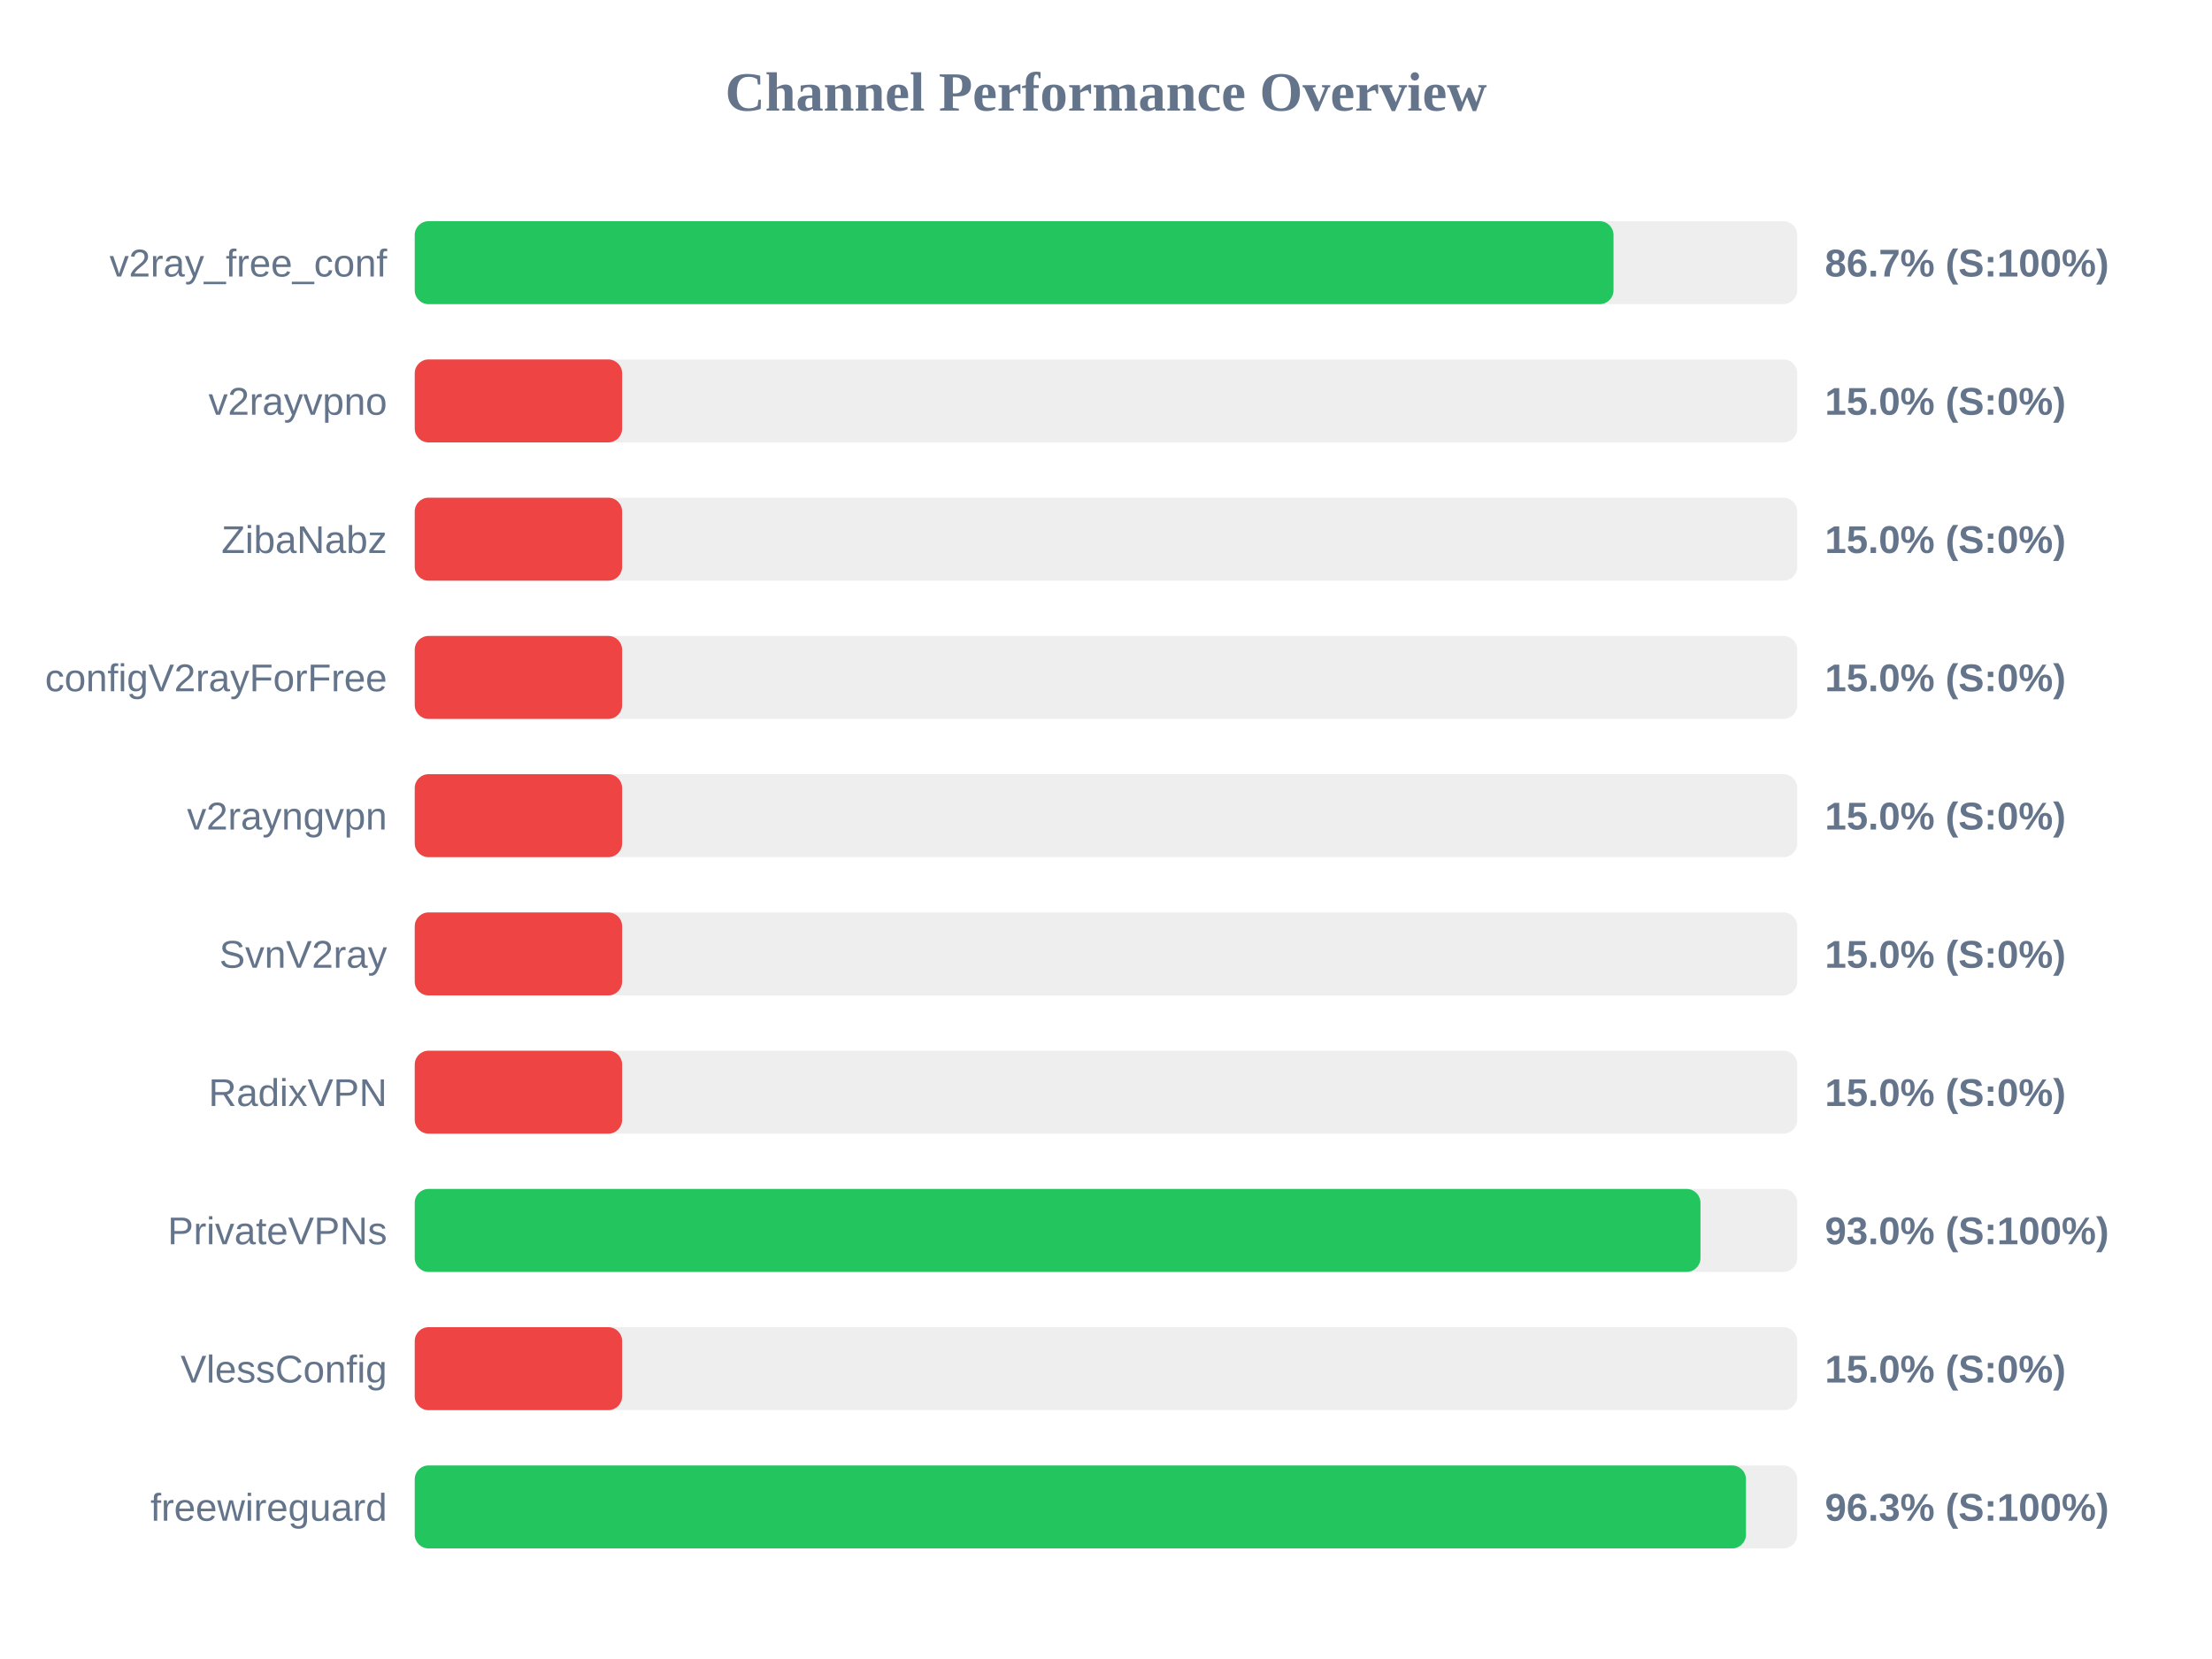
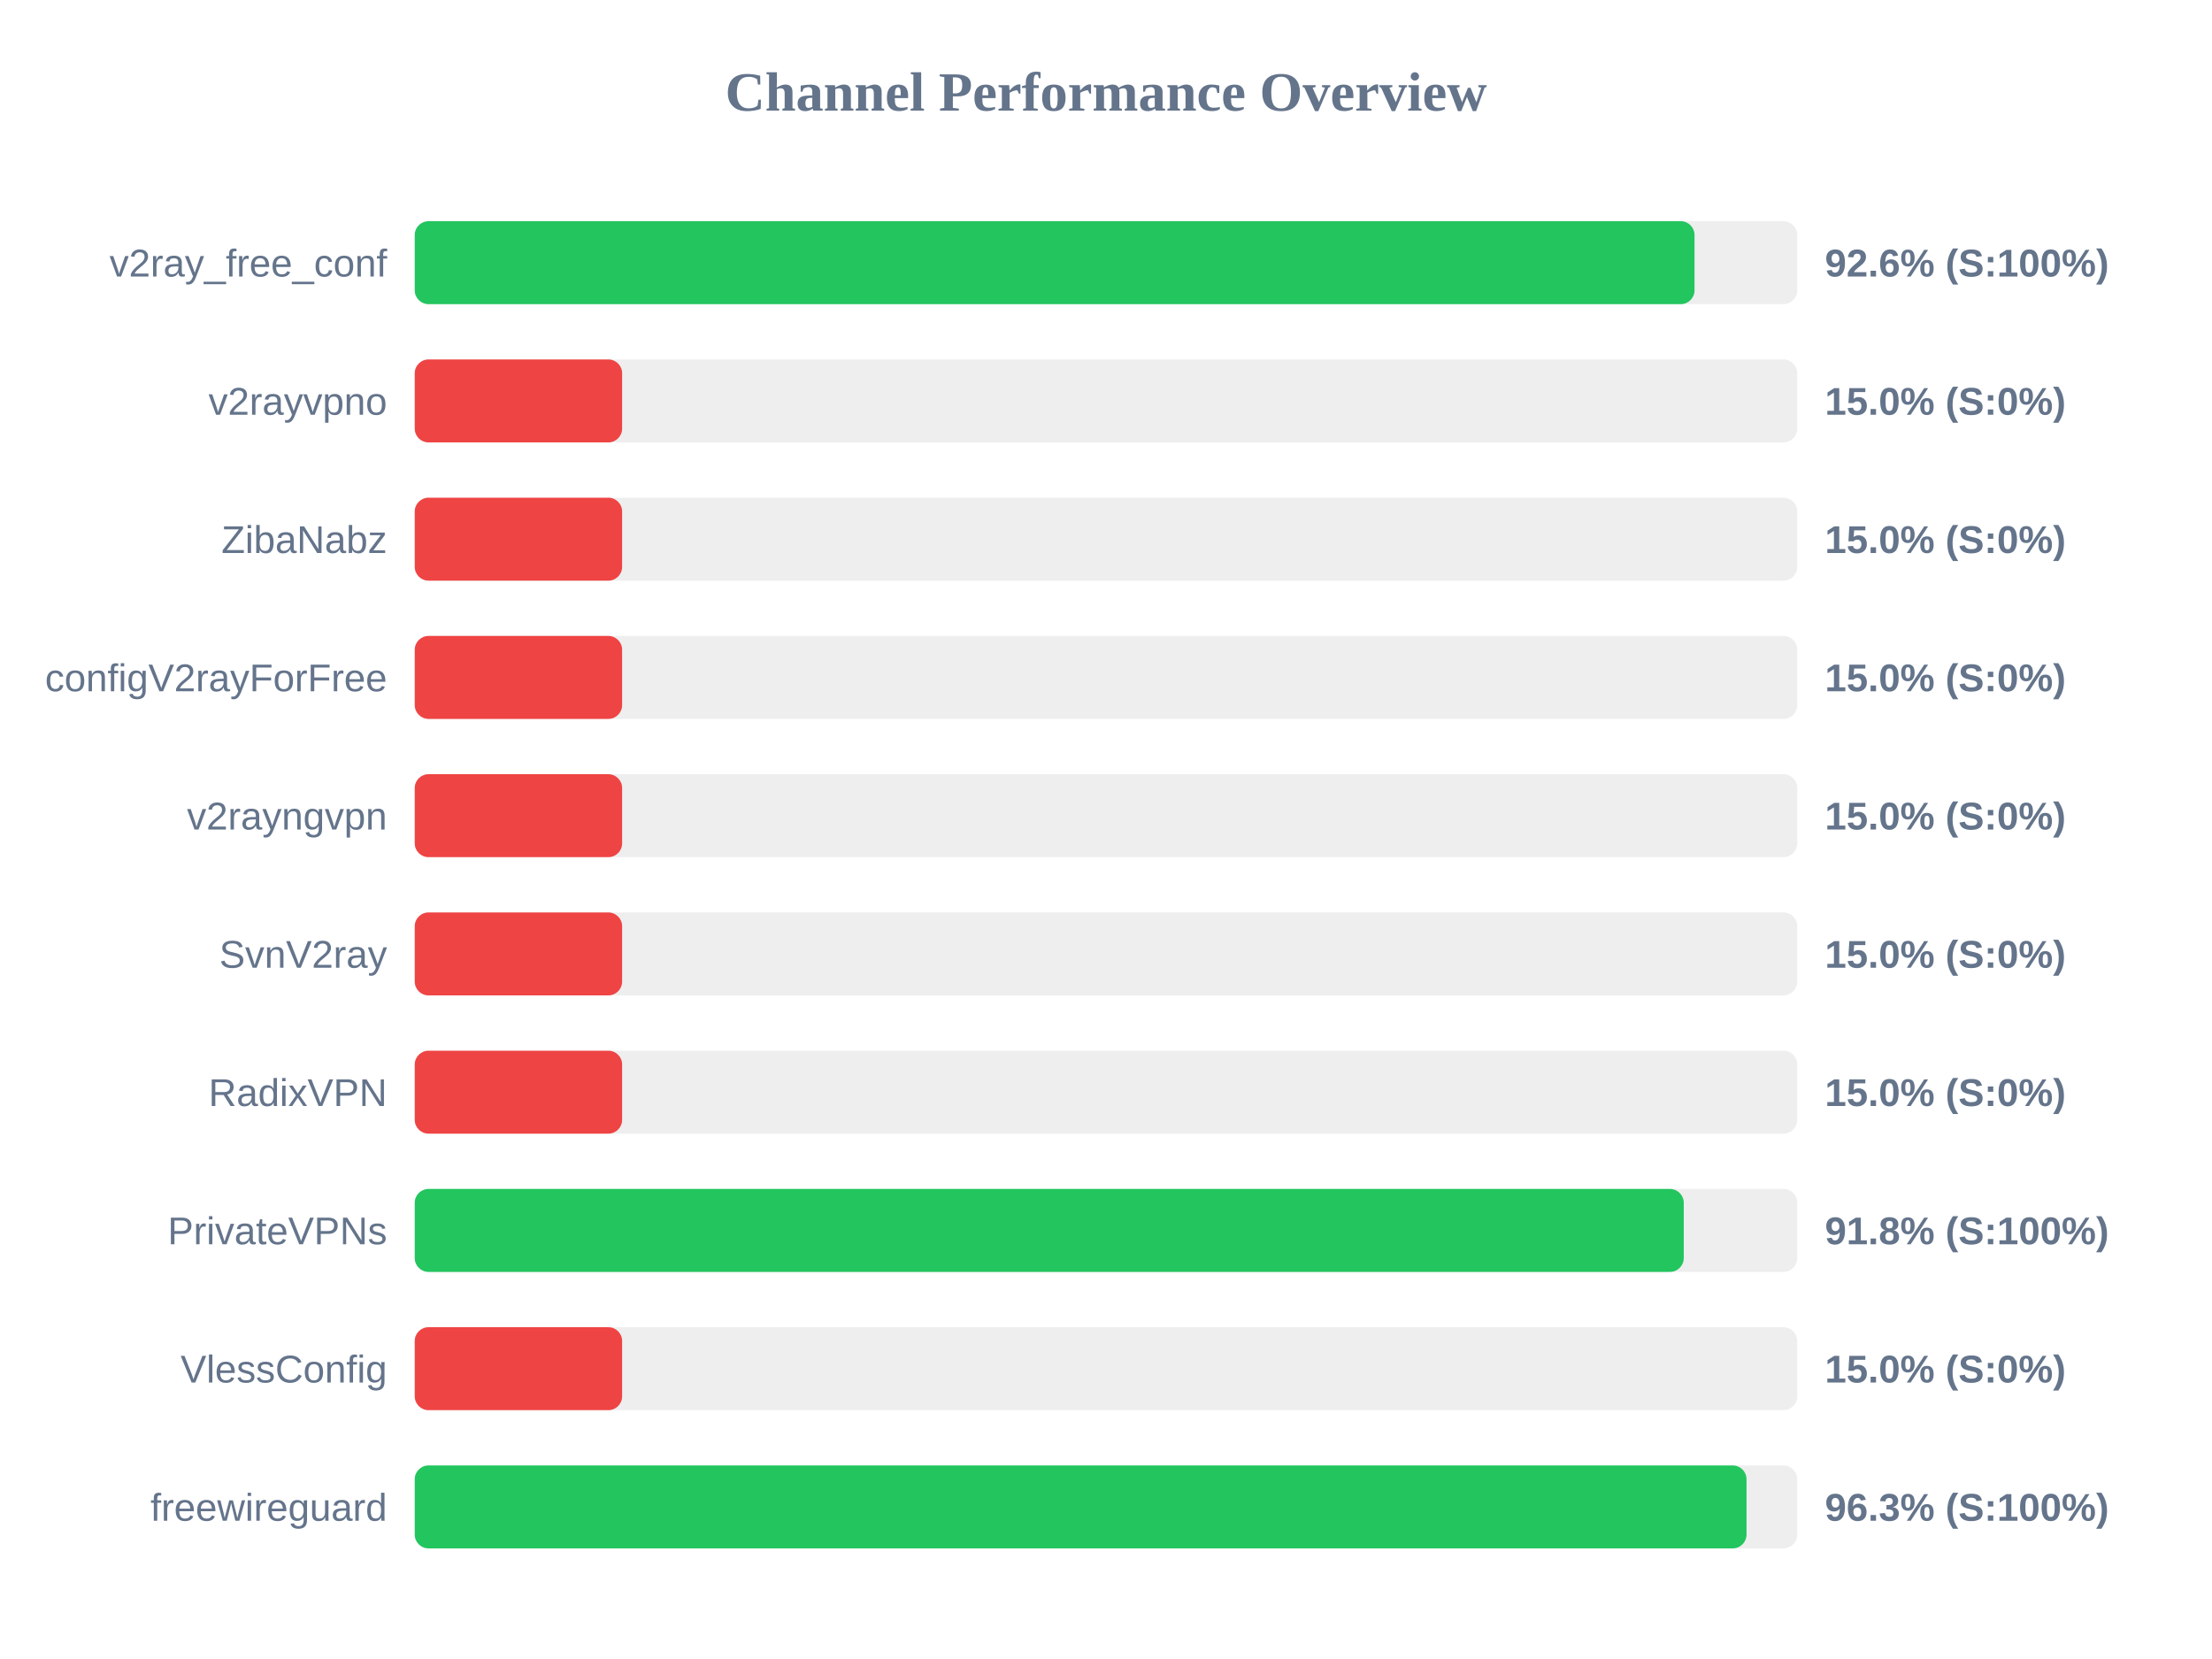
<svg xmlns="http://www.w3.org/2000/svg" width="800" height="600" version="1.1">
  <style>
        .row { font: 14px Arial; fill: #64748b; }
        .score { font: bold 14px Arial; fill: #64748b; }
    </style>
  <text x="400" y="40" text-anchor="middle" font-size="20px" font-weight="bold" fill="#64748b">Channel Performance Overview</text>
  <rect x="150" y="80" width="500" height="30" fill="#eee" rx="5" />
-   <rect x="150" y="80" width="433.55" height="30" fill="#22c55e" rx="5" />
+   <rect x="150" y="80" width="462.85" height="30" fill="#22c55e" rx="5" />
  <text x="140" y="100" text-anchor="end" class="row">v2ray_free_conf</text>
-   <text x="660" y="100" text-anchor="start" class="score">86.7% (S:100%)</text>
+   <text x="660" y="100" text-anchor="start" class="score">92.6% (S:100%)</text>
  <rect x="150" y="130" width="500" height="30" fill="#eee" rx="5" />
  <rect x="150" y="130" width="75.0" height="30" fill="#ef4444" rx="5" />
  <text x="140" y="150" text-anchor="end" class="row">v2rayvpno</text>
  <text x="660" y="150" text-anchor="start" class="score">15.0% (S:0%)</text>
  <rect x="150" y="180" width="500" height="30" fill="#eee" rx="5" />
  <rect x="150" y="180" width="75.0" height="30" fill="#ef4444" rx="5" />
  <text x="140" y="200" text-anchor="end" class="row">ZibaNabz</text>
  <text x="660" y="200" text-anchor="start" class="score">15.0% (S:0%)</text>
  <rect x="150" y="230" width="500" height="30" fill="#eee" rx="5" />
  <rect x="150" y="230" width="75.0" height="30" fill="#ef4444" rx="5" />
  <text x="140" y="250" text-anchor="end" class="row">configV2rayForFree</text>
  <text x="660" y="250" text-anchor="start" class="score">15.0% (S:0%)</text>
  <rect x="150" y="280" width="500" height="30" fill="#eee" rx="5" />
  <rect x="150" y="280" width="75.0" height="30" fill="#ef4444" rx="5" />
  <text x="140" y="300" text-anchor="end" class="row">v2rayngvpn</text>
  <text x="660" y="300" text-anchor="start" class="score">15.0% (S:0%)</text>
  <rect x="150" y="330" width="500" height="30" fill="#eee" rx="5" />
  <rect x="150" y="330" width="75.0" height="30" fill="#ef4444" rx="5" />
  <text x="140" y="350" text-anchor="end" class="row">SvnV2ray</text>
  <text x="660" y="350" text-anchor="start" class="score">15.0% (S:0%)</text>
  <rect x="150" y="380" width="500" height="30" fill="#eee" rx="5" />
  <rect x="150" y="380" width="75.0" height="30" fill="#ef4444" rx="5" />
  <text x="140" y="400" text-anchor="end" class="row">RadixVPN</text>
  <text x="660" y="400" text-anchor="start" class="score">15.0% (S:0%)</text>
  <rect x="150" y="430" width="500" height="30" fill="#eee" rx="5" />
-   <rect x="150" y="430" width="465.0" height="30" fill="#22c55e" rx="5" />
+   <rect x="150" y="430" width="458.95" height="30" fill="#22c55e" rx="5" />
  <text x="140" y="450" text-anchor="end" class="row">PrivateVPNs</text>
-   <text x="660" y="450" text-anchor="start" class="score">93.0% (S:100%)</text>
+   <text x="660" y="450" text-anchor="start" class="score">91.8% (S:100%)</text>
  <rect x="150" y="480" width="500" height="30" fill="#eee" rx="5" />
  <rect x="150" y="480" width="75.0" height="30" fill="#ef4444" rx="5" />
  <text x="140" y="500" text-anchor="end" class="row">VlessConfig</text>
  <text x="660" y="500" text-anchor="start" class="score">15.0% (S:0%)</text>
  <rect x="150" y="530" width="500" height="30" fill="#eee" rx="5" />
-   <rect x="150" y="530" width="481.45" height="30" fill="#22c55e" rx="5" />
+   <rect x="150" y="530" width="481.65" height="30" fill="#22c55e" rx="5" />
  <text x="140" y="550" text-anchor="end" class="row">freewireguard</text>
  <text x="660" y="550" text-anchor="start" class="score">96.3% (S:100%)</text>
</svg>
